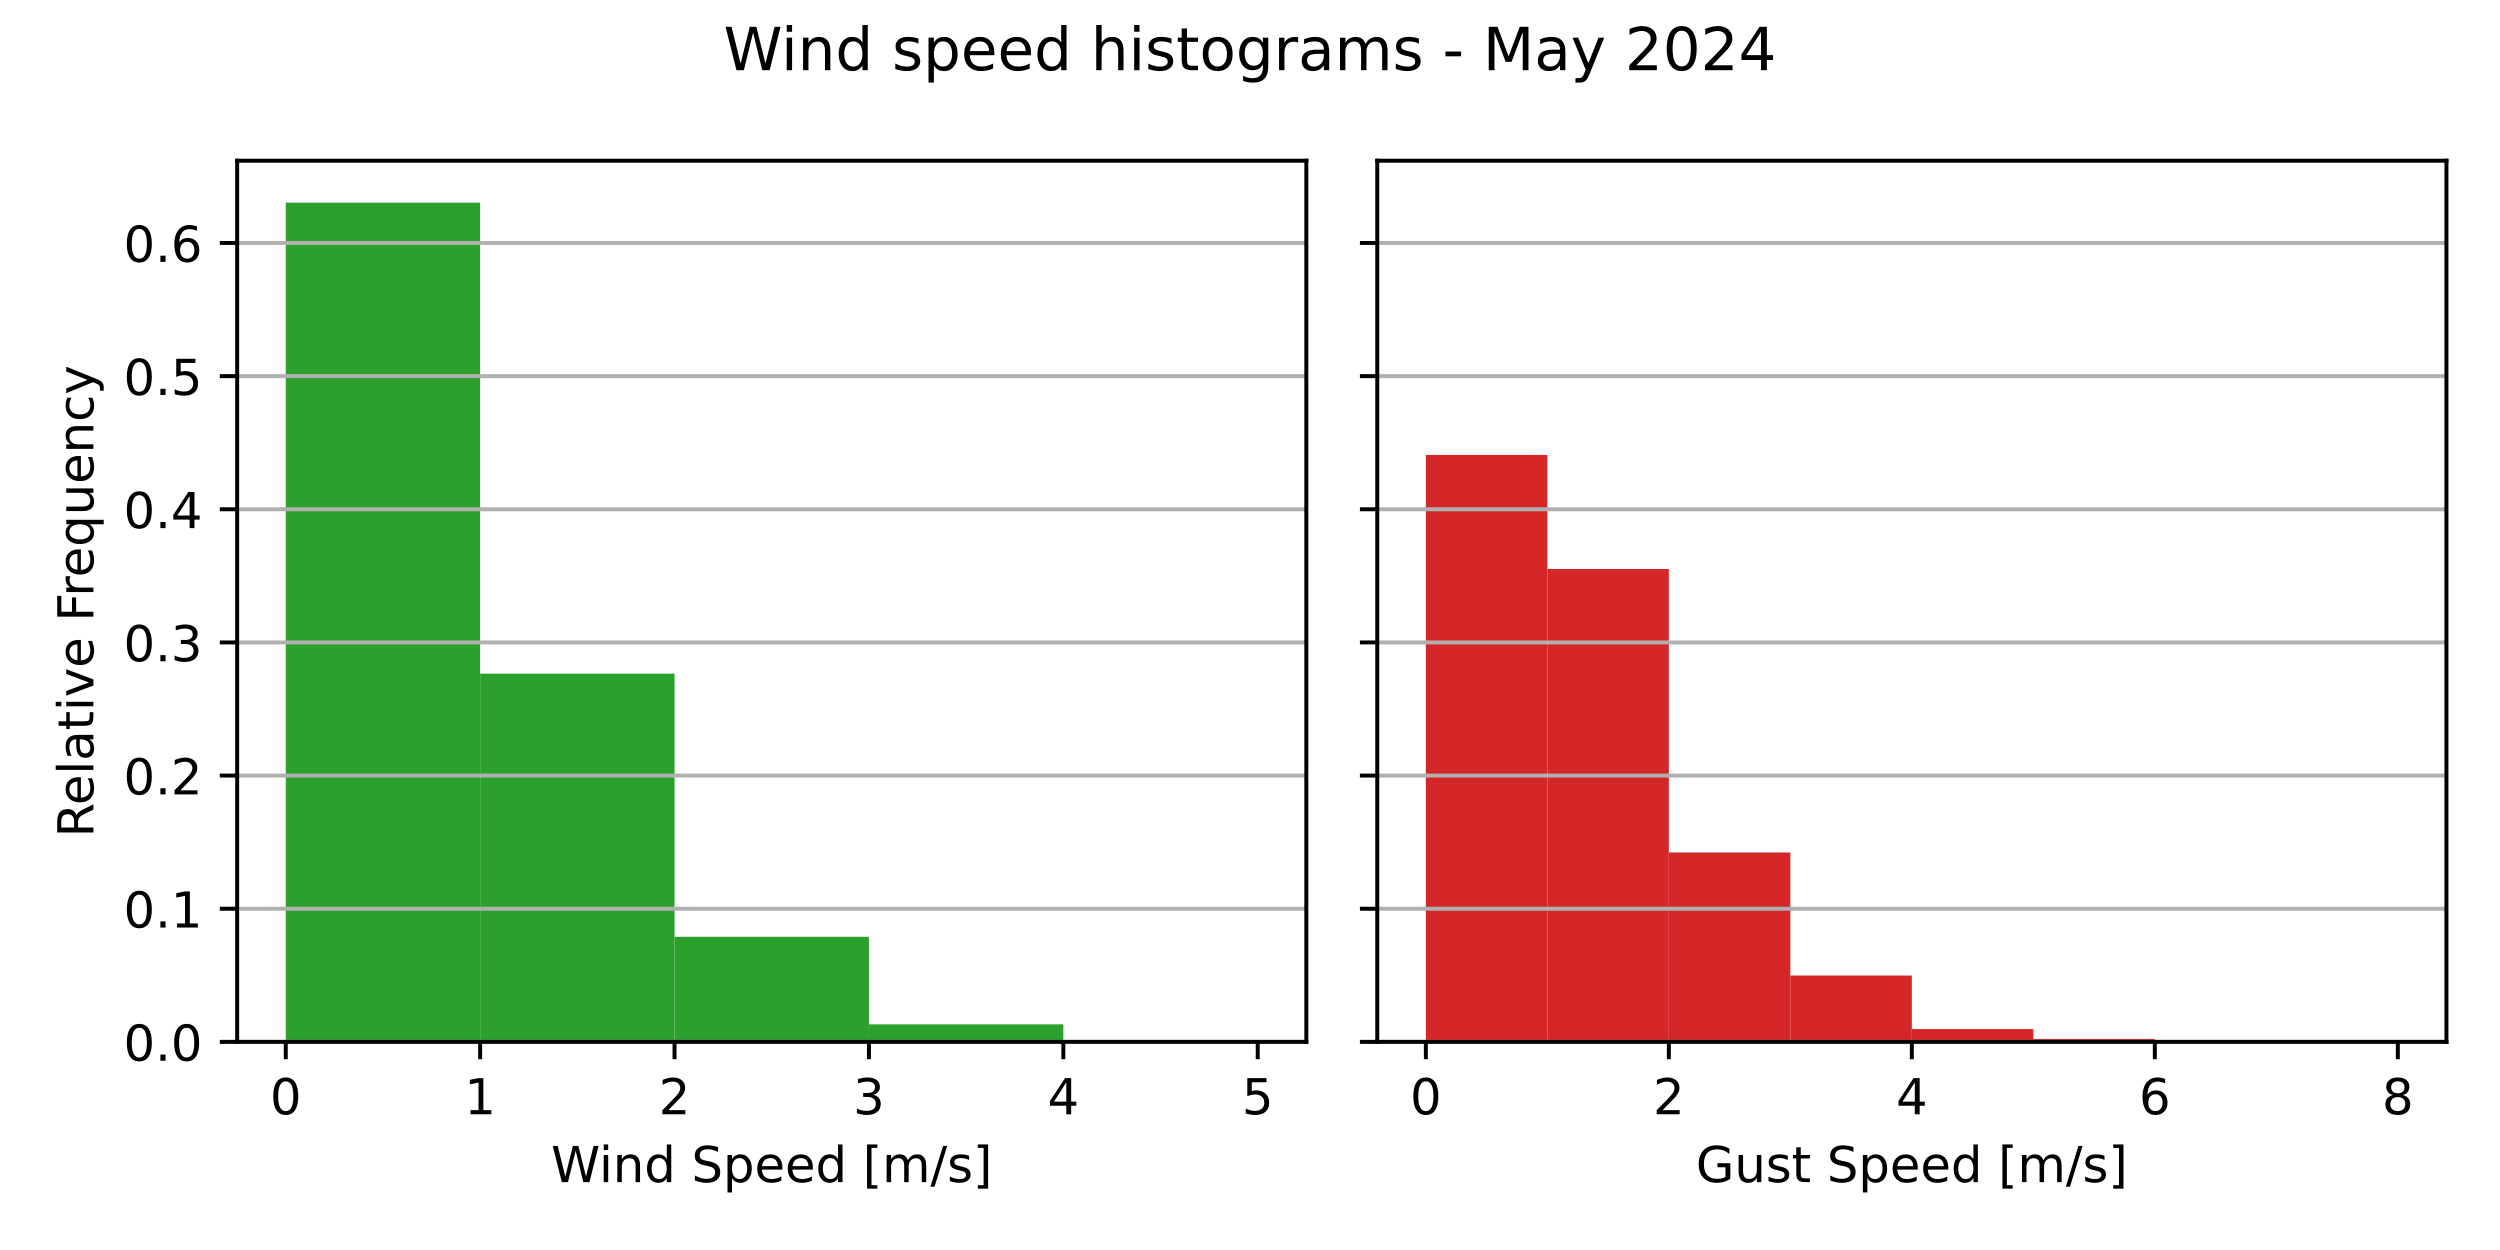
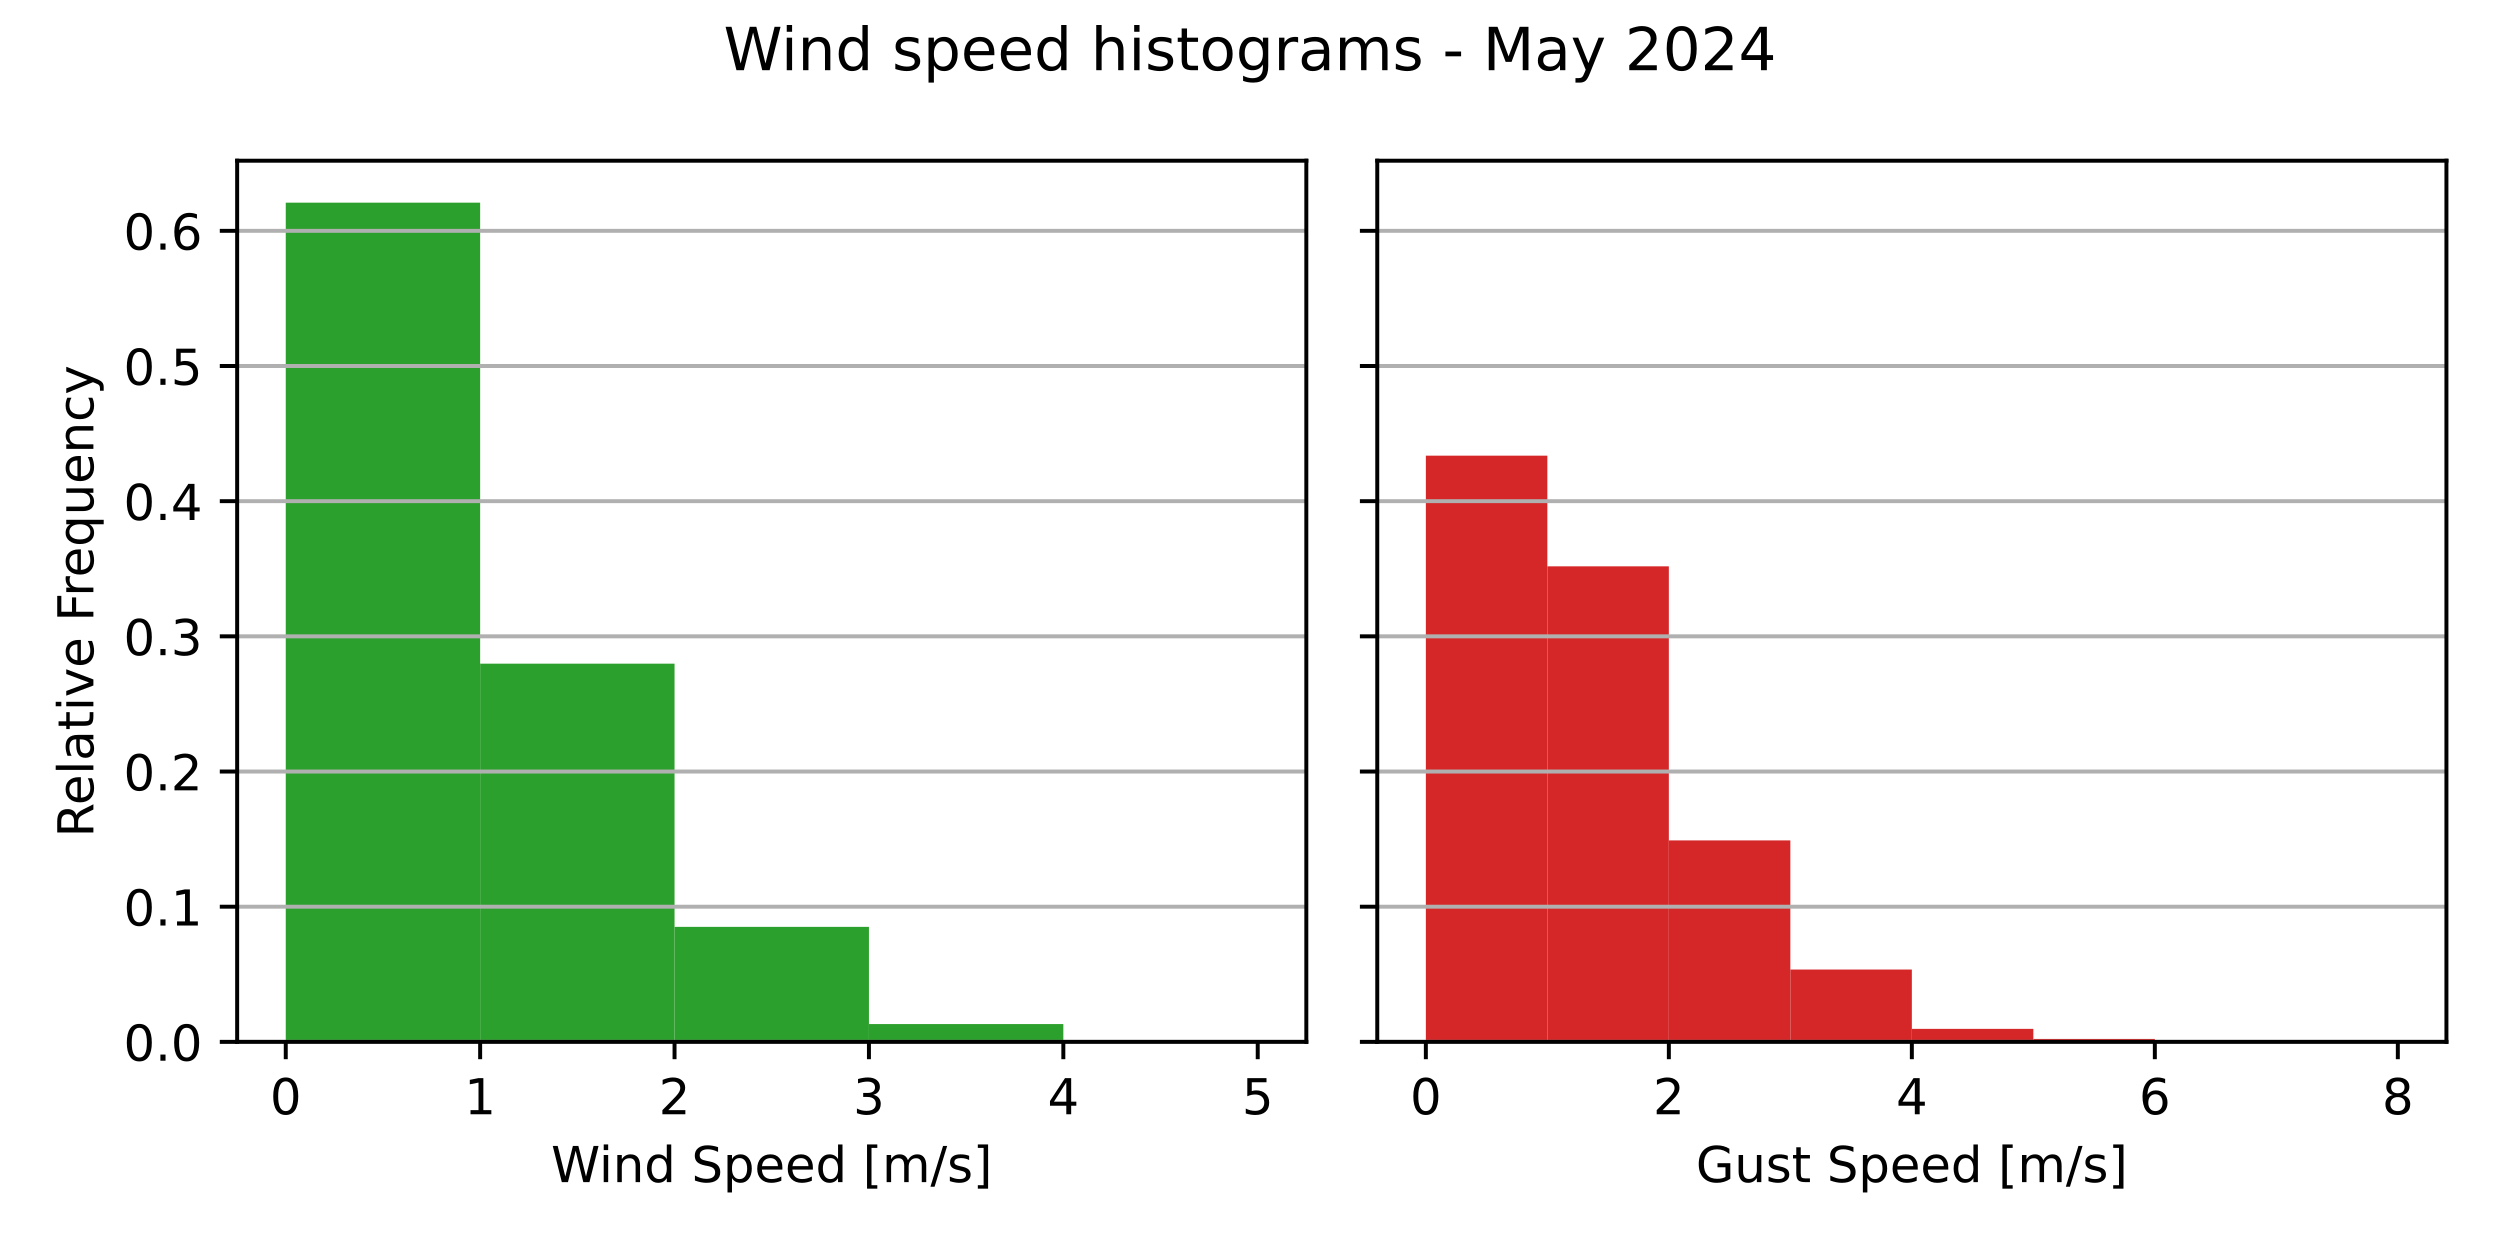
<svg xmlns="http://www.w3.org/2000/svg" xmlns:xlink="http://www.w3.org/1999/xlink" width="504pt" height="252pt" viewBox="0 0 504 252" version="1.1">
  <defs>
    <style type="text/css">*{stroke-linejoin: round; stroke-linecap: butt}</style>
  </defs>
  <g id="figure_1">
    <g id="patch_1">
      <path d="M 0 252  L 504 252  L 504 0  L 0 0  z " style="fill: #ffffff" />
    </g>
    <g id="axes_1">
      <g id="patch_2">
        <path d="M 47.81 210.04  L 263.355 210.04  L 263.355 32.4  L 47.81 32.4  z " style="fill: #ffffff" />
      </g>
      <g id="patch_3">
-         <path d="M 57.608 210.04  L 96.797 210.04  L 96.797 40.859  L 57.608 40.859  z " clip-path="url(#pe45b657cfa)" style="fill: #2ca02c" />
+         <path d="M 57.608 210.04  L 96.797 210.04  L 96.797 40.859  L 57.608 40.859  z " clip-path="url(#p64f3b2a592)" style="fill: #2ca02c" />
      </g>
      <g id="patch_4">
-         <path d="M 96.797 210.04  L 135.988 210.04  L 135.988 135.813  L 96.797 135.813  z " clip-path="url(#pe45b657cfa)" style="fill: #2ca02c" />
+         <path d="M 96.797 210.04  L 135.988 210.04  L 135.988 133.789  L 96.797 133.789  z " clip-path="url(#p64f3b2a592)" style="fill: #2ca02c" />
      </g>
      <g id="patch_5">
-         <path d="M 135.988 210.04  L 175.178 210.04  L 175.178 188.862  L 135.988 188.862  z " clip-path="url(#pe45b657cfa)" style="fill: #2ca02c" />
+         <path d="M 135.988 210.04  L 175.178 210.04  L 175.178 186.856  L 135.988 186.856  z " clip-path="url(#p64f3b2a592)" style="fill: #2ca02c" />
      </g>
      <g id="patch_6">
-         <path d="M 175.178 210.04  L 214.368 210.04  L 214.368 206.508  L 175.178 206.508  z " clip-path="url(#pe45b657cfa)" style="fill: #2ca02c" />
+         <path d="M 175.178 210.04  L 214.368 210.04  L 214.368 206.45  L 175.178 206.45  z " clip-path="url(#p64f3b2a592)" style="fill: #2ca02c" />
      </g>
      <g id="patch_7">
-         <path d="M 214.368 210.04  L 253.558 210.04  L 253.558 209.734  L 214.368 209.734  z " clip-path="url(#pe45b657cfa)" style="fill: #2ca02c" />
+         <path d="M 214.368 210.04  L 253.558 210.04  L 253.558 209.734  L 214.368 209.734  z " clip-path="url(#p64f3b2a592)" style="fill: #2ca02c" />
      </g>
      <g id="matplotlib.axis_1">
        <g id="xtick_1">
          <g id="line2d_1">
            <defs>
-               <path id="m02b20fc164" d="M 0 0  L 0 3.5  " style="stroke: #000000; stroke-width: 0.8" />
+               <path id="m6b8a06068d" d="M 0 0  L 0 3.5  " style="stroke: #000000; stroke-width: 0.8" />
            </defs>
            <g>
-               <use xlink:href="#m02b20fc164" x="57.608" y="210.04" style="stroke: #000000; stroke-width: 0.8" />
+               <use xlink:href="#m6b8a06068d" x="57.608" y="210.04" style="stroke: #000000; stroke-width: 0.8" />
            </g>
          </g>
          <g id="text_1">
            <g transform="translate(54.42625 224.6384) scale(0.1 -0.1)">
              <defs>
                <path id="DejaVuSans-30" d="M 2034 4250  Q 1547 4250 1301 3770  Q 1056 3291 1056 2328  Q 1056 1369 1301 889  Q 1547 409 2034 409  Q 2525 409 2770 889  Q 3016 1369 3016 2328  Q 3016 3291 2770 3770  Q 2525 4250 2034 4250  z M 2034 4750  Q 2819 4750 3233 4129  Q 3647 3509 3647 2328  Q 3647 1150 3233 529  Q 2819 -91 2034 -91  Q 1250 -91 836 529  Q 422 1150 422 2328  Q 422 3509 836 4129  Q 1250 4750 2034 4750  z " transform="scale(0.015625)" />
              </defs>
              <use xlink:href="#DejaVuSans-30" />
            </g>
          </g>
        </g>
        <g id="xtick_2">
          <g id="line2d_2">
            <g>
-               <use xlink:href="#m02b20fc164" x="96.797" y="210.04" style="stroke: #000000; stroke-width: 0.8" />
+               <use xlink:href="#m6b8a06068d" x="96.797" y="210.04" style="stroke: #000000; stroke-width: 0.8" />
            </g>
          </g>
          <g id="text_2">
            <g transform="translate(93.61625 224.6384) scale(0.1 -0.1)">
              <defs>
                <path id="DejaVuSans-31" d="M 794 531  L 1825 531  L 1825 4091  L 703 3866  L 703 4441  L 1819 4666  L 2450 4666  L 2450 531  L 3481 531  L 3481 0  L 794 0  L 794 531  z " transform="scale(0.015625)" />
              </defs>
              <use xlink:href="#DejaVuSans-31" />
            </g>
          </g>
        </g>
        <g id="xtick_3">
          <g id="line2d_3">
            <g>
-               <use xlink:href="#m02b20fc164" x="135.988" y="210.04" style="stroke: #000000; stroke-width: 0.8" />
+               <use xlink:href="#m6b8a06068d" x="135.988" y="210.04" style="stroke: #000000; stroke-width: 0.8" />
            </g>
          </g>
          <g id="text_3">
            <g transform="translate(132.8063 224.6384) scale(0.1 -0.1)">
              <defs>
                <path id="DejaVuSans-32" d="M 1228 531  L 3431 531  L 3431 0  L 469 0  L 469 531  Q 828 903 1448 1529  Q 2069 2156 2228 2338  Q 2531 2678 2651 2914  Q 2772 3150 2772 3378  Q 2772 3750 2511 3984  Q 2250 4219 1831 4219  Q 1534 4219 1204 4116  Q 875 4013 500 3803  L 500 4441  Q 881 4594 1212 4672  Q 1544 4750 1819 4750  Q 2544 4750 2975 4387  Q 3406 4025 3406 3419  Q 3406 3131 3298 2873  Q 3191 2616 2906 2266  Q 2828 2175 2409 1742  Q 1991 1309 1228 531  z " transform="scale(0.015625)" />
              </defs>
              <use xlink:href="#DejaVuSans-32" />
            </g>
          </g>
        </g>
        <g id="xtick_4">
          <g id="line2d_4">
            <g>
-               <use xlink:href="#m02b20fc164" x="175.178" y="210.04" style="stroke: #000000; stroke-width: 0.8" />
+               <use xlink:href="#m6b8a06068d" x="175.178" y="210.04" style="stroke: #000000; stroke-width: 0.8" />
            </g>
          </g>
          <g id="text_4">
            <g transform="translate(171.9963 224.6384) scale(0.1 -0.1)">
              <defs>
                <path id="DejaVuSans-33" d="M 2597 2516  Q 3050 2419 3304 2112  Q 3559 1806 3559 1356  Q 3559 666 3084 287  Q 2609 -91 1734 -91  Q 1441 -91 1130 -33  Q 819 25 488 141  L 488 750  Q 750 597 1062 519  Q 1375 441 1716 441  Q 2309 441 2620 675  Q 2931 909 2931 1356  Q 2931 1769 2642 2001  Q 2353 2234 1838 2234  L 1294 2234  L 1294 2753  L 1863 2753  Q 2328 2753 2575 2939  Q 2822 3125 2822 3475  Q 2822 3834 2567 4026  Q 2313 4219 1838 4219  Q 1578 4219 1281 4162  Q 984 4106 628 3988  L 628 4550  Q 988 4650 1302 4700  Q 1616 4750 1894 4750  Q 2613 4750 3031 4423  Q 3450 4097 3450 3541  Q 3450 3153 3228 2886  Q 3006 2619 2597 2516  z " transform="scale(0.015625)" />
              </defs>
              <use xlink:href="#DejaVuSans-33" />
            </g>
          </g>
        </g>
        <g id="xtick_5">
          <g id="line2d_5">
            <g>
-               <use xlink:href="#m02b20fc164" x="214.368" y="210.04" style="stroke: #000000; stroke-width: 0.8" />
+               <use xlink:href="#m6b8a06068d" x="214.368" y="210.04" style="stroke: #000000; stroke-width: 0.8" />
            </g>
          </g>
          <g id="text_5">
            <g transform="translate(211.1863 224.6384) scale(0.1 -0.1)">
              <defs>
                <path id="DejaVuSans-34" d="M 2419 4116  L 825 1625  L 2419 1625  L 2419 4116  z M 2253 4666  L 3047 4666  L 3047 1625  L 3713 1625  L 3713 1100  L 3047 1100  L 3047 0  L 2419 0  L 2419 1100  L 313 1100  L 313 1709  L 2253 4666  z " transform="scale(0.015625)" />
              </defs>
              <use xlink:href="#DejaVuSans-34" />
            </g>
          </g>
        </g>
        <g id="xtick_6">
          <g id="line2d_6">
            <g>
-               <use xlink:href="#m02b20fc164" x="253.558" y="210.04" style="stroke: #000000; stroke-width: 0.8" />
+               <use xlink:href="#m6b8a06068d" x="253.558" y="210.04" style="stroke: #000000; stroke-width: 0.8" />
            </g>
          </g>
          <g id="text_6">
            <g transform="translate(250.3762 224.6384) scale(0.1 -0.1)">
              <defs>
                <path id="DejaVuSans-35" d="M 691 4666  L 3169 4666  L 3169 4134  L 1269 4134  L 1269 2991  Q 1406 3038 1543 3061  Q 1681 3084 1819 3084  Q 2600 3084 3056 2656  Q 3513 2228 3513 1497  Q 3513 744 3044 326  Q 2575 -91 1722 -91  Q 1428 -91 1123 -41  Q 819 9 494 109  L 494 744  Q 775 591 1075 516  Q 1375 441 1709 441  Q 2250 441 2565 725  Q 2881 1009 2881 1497  Q 2881 1984 2565 2268  Q 2250 2553 1709 2553  Q 1456 2553 1204 2497  Q 953 2441 691 2322  L 691 4666  z " transform="scale(0.015625)" />
              </defs>
              <use xlink:href="#DejaVuSans-35" />
            </g>
          </g>
        </g>
        <g id="text_7">
          <g transform="translate(111.1044 238.3166) scale(0.1 -0.1)">
            <defs>
              <path id="DejaVuSans-57" d="M 213 4666  L 850 4666  L 1831 722  L 2809 4666  L 3519 4666  L 4500 722  L 5478 4666  L 6119 4666  L 4947 0  L 4153 0  L 3169 4050  L 2175 0  L 1381 0  L 213 4666  z " transform="scale(0.015625)" />
              <path id="DejaVuSans-69" d="M 603 3500  L 1178 3500  L 1178 0  L 603 0  L 603 3500  z M 603 4863  L 1178 4863  L 1178 4134  L 603 4134  L 603 4863  z " transform="scale(0.015625)" />
              <path id="DejaVuSans-6e" d="M 3513 2113  L 3513 0  L 2938 0  L 2938 2094  Q 2938 2591 2744 2837  Q 2550 3084 2163 3084  Q 1697 3084 1428 2787  Q 1159 2491 1159 1978  L 1159 0  L 581 0  L 581 3500  L 1159 3500  L 1159 2956  Q 1366 3272 1645 3428  Q 1925 3584 2291 3584  Q 2894 3584 3203 3211  Q 3513 2838 3513 2113  z " transform="scale(0.015625)" />
              <path id="DejaVuSans-64" d="M 2906 2969  L 2906 4863  L 3481 4863  L 3481 0  L 2906 0  L 2906 525  Q 2725 213 2448 61  Q 2172 -91 1784 -91  Q 1150 -91 751 415  Q 353 922 353 1747  Q 353 2572 751 3078  Q 1150 3584 1784 3584  Q 2172 3584 2448 3432  Q 2725 3281 2906 2969  z M 947 1747  Q 947 1113 1208 752  Q 1469 391 1925 391  Q 2381 391 2643 752  Q 2906 1113 2906 1747  Q 2906 2381 2643 2742  Q 2381 3103 1925 3103  Q 1469 3103 1208 2742  Q 947 2381 947 1747  z " transform="scale(0.015625)" />
              <path id="DejaVuSans-20" transform="scale(0.015625)" />
              <path id="DejaVuSans-53" d="M 3425 4513  L 3425 3897  Q 3066 4069 2747 4153  Q 2428 4238 2131 4238  Q 1616 4238 1336 4038  Q 1056 3838 1056 3469  Q 1056 3159 1242 3001  Q 1428 2844 1947 2747  L 2328 2669  Q 3034 2534 3370 2195  Q 3706 1856 3706 1288  Q 3706 609 3251 259  Q 2797 -91 1919 -91  Q 1588 -91 1214 -16  Q 841 59 441 206  L 441 856  Q 825 641 1194 531  Q 1563 422 1919 422  Q 2459 422 2753 634  Q 3047 847 3047 1241  Q 3047 1584 2836 1778  Q 2625 1972 2144 2069  L 1759 2144  Q 1053 2284 737 2584  Q 422 2884 422 3419  Q 422 4038 858 4394  Q 1294 4750 2059 4750  Q 2388 4750 2728 4690  Q 3069 4631 3425 4513  z " transform="scale(0.015625)" />
              <path id="DejaVuSans-70" d="M 1159 525  L 1159 -1331  L 581 -1331  L 581 3500  L 1159 3500  L 1159 2969  Q 1341 3281 1617 3432  Q 1894 3584 2278 3584  Q 2916 3584 3314 3078  Q 3713 2572 3713 1747  Q 3713 922 3314 415  Q 2916 -91 2278 -91  Q 1894 -91 1617 61  Q 1341 213 1159 525  z M 3116 1747  Q 3116 2381 2855 2742  Q 2594 3103 2138 3103  Q 1681 3103 1420 2742  Q 1159 2381 1159 1747  Q 1159 1113 1420 752  Q 1681 391 2138 391  Q 2594 391 2855 752  Q 3116 1113 3116 1747  z " transform="scale(0.015625)" />
              <path id="DejaVuSans-65" d="M 3597 1894  L 3597 1613  L 953 1613  Q 991 1019 1311 708  Q 1631 397 2203 397  Q 2534 397 2845 478  Q 3156 559 3463 722  L 3463 178  Q 3153 47 2828 -22  Q 2503 -91 2169 -91  Q 1331 -91 842 396  Q 353 884 353 1716  Q 353 2575 817 3079  Q 1281 3584 2069 3584  Q 2775 3584 3186 3129  Q 3597 2675 3597 1894  z M 3022 2063  Q 3016 2534 2758 2815  Q 2500 3097 2075 3097  Q 1594 3097 1305 2825  Q 1016 2553 972 2059  L 3022 2063  z " transform="scale(0.015625)" />
              <path id="DejaVuSans-5b" d="M 550 4863  L 1875 4863  L 1875 4416  L 1125 4416  L 1125 -397  L 1875 -397  L 1875 -844  L 550 -844  L 550 4863  z " transform="scale(0.015625)" />
              <path id="DejaVuSans-6d" d="M 3328 2828  Q 3544 3216 3844 3400  Q 4144 3584 4550 3584  Q 5097 3584 5394 3201  Q 5691 2819 5691 2113  L 5691 0  L 5113 0  L 5113 2094  Q 5113 2597 4934 2840  Q 4756 3084 4391 3084  Q 3944 3084 3684 2787  Q 3425 2491 3425 1978  L 3425 0  L 2847 0  L 2847 2094  Q 2847 2600 2669 2842  Q 2491 3084 2119 3084  Q 1678 3084 1418 2786  Q 1159 2488 1159 1978  L 1159 0  L 581 0  L 581 3500  L 1159 3500  L 1159 2956  Q 1356 3278 1631 3431  Q 1906 3584 2284 3584  Q 2666 3584 2933 3390  Q 3200 3197 3328 2828  z " transform="scale(0.015625)" />
              <path id="DejaVuSans-2f" d="M 1625 4666  L 2156 4666  L 531 -594  L 0 -594  L 1625 4666  z " transform="scale(0.015625)" />
              <path id="DejaVuSans-73" d="M 2834 3397  L 2834 2853  Q 2591 2978 2328 3040  Q 2066 3103 1784 3103  Q 1356 3103 1142 2972  Q 928 2841 928 2578  Q 928 2378 1081 2264  Q 1234 2150 1697 2047  L 1894 2003  Q 2506 1872 2764 1633  Q 3022 1394 3022 966  Q 3022 478 2636 193  Q 2250 -91 1575 -91  Q 1294 -91 989 -36  Q 684 19 347 128  L 347 722  Q 666 556 975 473  Q 1284 391 1588 391  Q 1994 391 2212 530  Q 2431 669 2431 922  Q 2431 1156 2273 1281  Q 2116 1406 1581 1522  L 1381 1569  Q 847 1681 609 1914  Q 372 2147 372 2553  Q 372 3047 722 3315  Q 1072 3584 1716 3584  Q 2034 3584 2315 3537  Q 2597 3491 2834 3397  z " transform="scale(0.015625)" />
              <path id="DejaVuSans-5d" d="M 1947 4863  L 1947 -844  L 622 -844  L 622 -397  L 1369 -397  L 1369 4416  L 622 4416  L 622 4863  L 1947 4863  z " transform="scale(0.015625)" />
            </defs>
            <use xlink:href="#DejaVuSans-57" />
            <use xlink:href="#DejaVuSans-69" x="96.627" />
            <use xlink:href="#DejaVuSans-6e" x="124.41" />
            <use xlink:href="#DejaVuSans-64" x="187.789" />
            <use xlink:href="#DejaVuSans-20" x="251.266" />
            <use xlink:href="#DejaVuSans-53" x="283.053" />
            <use xlink:href="#DejaVuSans-70" x="346.529" />
            <use xlink:href="#DejaVuSans-65" x="410.006" />
            <use xlink:href="#DejaVuSans-65" x="471.529" />
            <use xlink:href="#DejaVuSans-64" x="533.053" />
            <use xlink:href="#DejaVuSans-20" x="596.529" />
            <use xlink:href="#DejaVuSans-5b" x="628.316" />
            <use xlink:href="#DejaVuSans-6d" x="667.33" />
            <use xlink:href="#DejaVuSans-2f" x="764.742" />
            <use xlink:href="#DejaVuSans-73" x="798.434" />
            <use xlink:href="#DejaVuSans-5d" x="850.533" />
          </g>
        </g>
      </g>
      <g id="matplotlib.axis_2">
        <g id="ytick_1">
          <g id="line2d_7">
-             <path d="M 47.81 210.04  L 263.355 210.04  " clip-path="url(#pe45b657cfa)" style="fill: none; stroke: #b0b0b0; stroke-width: 0.8; stroke-linecap: square" />
+             <path d="M 47.81 210.04  L 263.355 210.04  " clip-path="url(#p64f3b2a592)" style="fill: none; stroke: #b0b0b0; stroke-width: 0.8; stroke-linecap: square" />
          </g>
          <g id="line2d_8">
            <defs>
-               <path id="m79b3232335" d="M 0 0  L -3.5 0  " style="stroke: #000000; stroke-width: 0.8" />
+               <path id="mc587549bf4" d="M 0 0  L -3.5 0  " style="stroke: #000000; stroke-width: 0.8" />
            </defs>
            <g>
-               <use xlink:href="#m79b3232335" x="47.81" y="210.04" style="stroke: #000000; stroke-width: 0.8" />
+               <use xlink:href="#mc587549bf4" x="47.81" y="210.04" style="stroke: #000000; stroke-width: 0.8" />
            </g>
          </g>
          <g id="text_8">
            <g transform="translate(24.90687 213.8392) scale(0.1 -0.1)">
              <defs>
                <path id="DejaVuSans-2e" d="M 684 794  L 1344 794  L 1344 0  L 684 0  L 684 794  z " transform="scale(0.015625)" />
              </defs>
              <use xlink:href="#DejaVuSans-30" />
              <use xlink:href="#DejaVuSans-2e" x="63.623" />
              <use xlink:href="#DejaVuSans-30" x="95.41" />
            </g>
          </g>
        </g>
        <g id="ytick_2">
          <g id="line2d_9">
-             <path d="M 47.81 183.198  L 263.355 183.198  " clip-path="url(#pe45b657cfa)" style="fill: none; stroke: #b0b0b0; stroke-width: 0.8; stroke-linecap: square" />
+             <path d="M 47.81 182.789  L 263.355 182.789  " clip-path="url(#p64f3b2a592)" style="fill: none; stroke: #b0b0b0; stroke-width: 0.8; stroke-linecap: square" />
          </g>
          <g id="line2d_10">
            <g>
-               <use xlink:href="#m79b3232335" x="47.81" y="183.198" style="stroke: #000000; stroke-width: 0.8" />
+               <use xlink:href="#mc587549bf4" x="47.81" y="182.789" style="stroke: #000000; stroke-width: 0.8" />
            </g>
          </g>
          <g id="text_9">
-             <g transform="translate(24.90687 186.9967) scale(0.1 -0.1)">
+             <g transform="translate(24.90687 186.588) scale(0.1 -0.1)">
              <use xlink:href="#DejaVuSans-30" />
              <use xlink:href="#DejaVuSans-2e" x="63.623" />
              <use xlink:href="#DejaVuSans-31" x="95.41" />
            </g>
          </g>
        </g>
        <g id="ytick_3">
          <g id="line2d_11">
-             <path d="M 47.81 156.355  L 263.355 156.355  " clip-path="url(#pe45b657cfa)" style="fill: none; stroke: #b0b0b0; stroke-width: 0.8; stroke-linecap: square" />
+             <path d="M 47.81 155.538  L 263.355 155.538  " clip-path="url(#p64f3b2a592)" style="fill: none; stroke: #b0b0b0; stroke-width: 0.8; stroke-linecap: square" />
          </g>
          <g id="line2d_12">
            <g>
-               <use xlink:href="#m79b3232335" x="47.81" y="156.355" style="stroke: #000000; stroke-width: 0.8" />
+               <use xlink:href="#mc587549bf4" x="47.81" y="155.538" style="stroke: #000000; stroke-width: 0.8" />
            </g>
          </g>
          <g id="text_10">
-             <g transform="translate(24.90687 160.1542) scale(0.1 -0.1)">
+             <g transform="translate(24.90687 159.3368) scale(0.1 -0.1)">
              <use xlink:href="#DejaVuSans-30" />
              <use xlink:href="#DejaVuSans-2e" x="63.623" />
              <use xlink:href="#DejaVuSans-32" x="95.41" />
            </g>
          </g>
        </g>
        <g id="ytick_4">
          <g id="line2d_13">
-             <path d="M 47.81 129.513  L 263.355 129.513  " clip-path="url(#pe45b657cfa)" style="fill: none; stroke: #b0b0b0; stroke-width: 0.8; stroke-linecap: square" />
+             <path d="M 47.81 128.286  L 263.355 128.286  " clip-path="url(#p64f3b2a592)" style="fill: none; stroke: #b0b0b0; stroke-width: 0.8; stroke-linecap: square" />
          </g>
          <g id="line2d_14">
            <g>
-               <use xlink:href="#m79b3232335" x="47.81" y="129.513" style="stroke: #000000; stroke-width: 0.8" />
+               <use xlink:href="#mc587549bf4" x="47.81" y="128.286" style="stroke: #000000; stroke-width: 0.8" />
            </g>
          </g>
          <g id="text_11">
-             <g transform="translate(24.90687 133.3117) scale(0.1 -0.1)">
+             <g transform="translate(24.90687 132.0856) scale(0.1 -0.1)">
              <use xlink:href="#DejaVuSans-30" />
              <use xlink:href="#DejaVuSans-2e" x="63.623" />
              <use xlink:href="#DejaVuSans-33" x="95.41" />
            </g>
          </g>
        </g>
        <g id="ytick_5">
          <g id="line2d_15">
-             <path d="M 47.81 102.67  L 263.355 102.67  " clip-path="url(#pe45b657cfa)" style="fill: none; stroke: #b0b0b0; stroke-width: 0.8; stroke-linecap: square" />
+             <path d="M 47.81 101.035  L 263.355 101.035  " clip-path="url(#p64f3b2a592)" style="fill: none; stroke: #b0b0b0; stroke-width: 0.8; stroke-linecap: square" />
          </g>
          <g id="line2d_16">
            <g>
-               <use xlink:href="#m79b3232335" x="47.81" y="102.67" style="stroke: #000000; stroke-width: 0.8" />
+               <use xlink:href="#mc587549bf4" x="47.81" y="101.035" style="stroke: #000000; stroke-width: 0.8" />
            </g>
          </g>
          <g id="text_12">
-             <g transform="translate(24.90687 106.4692) scale(0.1 -0.1)">
+             <g transform="translate(24.90687 104.8344) scale(0.1 -0.1)">
              <use xlink:href="#DejaVuSans-30" />
              <use xlink:href="#DejaVuSans-2e" x="63.623" />
              <use xlink:href="#DejaVuSans-34" x="95.41" />
            </g>
          </g>
        </g>
        <g id="ytick_6">
          <g id="line2d_17">
-             <path d="M 47.81 75.828  L 263.355 75.828  " clip-path="url(#pe45b657cfa)" style="fill: none; stroke: #b0b0b0; stroke-width: 0.8; stroke-linecap: square" />
+             <path d="M 47.81 73.784  L 263.355 73.784  " clip-path="url(#p64f3b2a592)" style="fill: none; stroke: #b0b0b0; stroke-width: 0.8; stroke-linecap: square" />
          </g>
          <g id="line2d_18">
            <g>
-               <use xlink:href="#m79b3232335" x="47.81" y="75.828" style="stroke: #000000; stroke-width: 0.8" />
+               <use xlink:href="#mc587549bf4" x="47.81" y="73.784" style="stroke: #000000; stroke-width: 0.8" />
            </g>
          </g>
          <g id="text_13">
-             <g transform="translate(24.90687 79.62674) scale(0.1 -0.1)">
+             <g transform="translate(24.90687 77.58319) scale(0.1 -0.1)">
              <use xlink:href="#DejaVuSans-30" />
              <use xlink:href="#DejaVuSans-2e" x="63.623" />
              <use xlink:href="#DejaVuSans-35" x="95.41" />
            </g>
          </g>
        </g>
        <g id="ytick_7">
          <g id="line2d_19">
-             <path d="M 47.81 48.985  L 263.355 48.985  " clip-path="url(#pe45b657cfa)" style="fill: none; stroke: #b0b0b0; stroke-width: 0.8; stroke-linecap: square" />
+             <path d="M 47.81 46.533  L 263.355 46.533  " clip-path="url(#p64f3b2a592)" style="fill: none; stroke: #b0b0b0; stroke-width: 0.8; stroke-linecap: square" />
          </g>
          <g id="line2d_20">
            <g>
-               <use xlink:href="#m79b3232335" x="47.81" y="48.985" style="stroke: #000000; stroke-width: 0.8" />
+               <use xlink:href="#mc587549bf4" x="47.81" y="46.533" style="stroke: #000000; stroke-width: 0.8" />
            </g>
          </g>
          <g id="text_14">
-             <g transform="translate(24.90687 52.78424) scale(0.1 -0.1)">
+             <g transform="translate(24.90687 50.33198) scale(0.1 -0.1)">
              <defs>
                <path id="DejaVuSans-36" d="M 2113 2584  Q 1688 2584 1439 2293  Q 1191 2003 1191 1497  Q 1191 994 1439 701  Q 1688 409 2113 409  Q 2538 409 2786 701  Q 3034 994 3034 1497  Q 3034 2003 2786 2293  Q 2538 2584 2113 2584  z M 3366 4563  L 3366 3988  Q 3128 4100 2886 4159  Q 2644 4219 2406 4219  Q 1781 4219 1451 3797  Q 1122 3375 1075 2522  Q 1259 2794 1537 2939  Q 1816 3084 2150 3084  Q 2853 3084 3261 2657  Q 3669 2231 3669 1497  Q 3669 778 3244 343  Q 2819 -91 2113 -91  Q 1303 -91 875 529  Q 447 1150 447 2328  Q 447 3434 972 4092  Q 1497 4750 2381 4750  Q 2619 4750 2861 4703  Q 3103 4656 3366 4563  z " transform="scale(0.015625)" />
              </defs>
              <use xlink:href="#DejaVuSans-30" />
              <use xlink:href="#DejaVuSans-2e" x="63.623" />
              <use xlink:href="#DejaVuSans-36" x="95.41" />
            </g>
          </g>
        </g>
        <g id="text_15">
          <g transform="translate(18.82719 168.8028) rotate(-90) scale(0.1 -0.1)">
            <defs>
              <path id="DejaVuSans-52" d="M 2841 2188  Q 3044 2119 3236 1894  Q 3428 1669 3622 1275  L 4263 0  L 3584 0  L 2988 1197  Q 2756 1666 2539 1819  Q 2322 1972 1947 1972  L 1259 1972  L 1259 0  L 628 0  L 628 4666  L 2053 4666  Q 2853 4666 3247 4331  Q 3641 3997 3641 3322  Q 3641 2881 3436 2590  Q 3231 2300 2841 2188  z M 1259 4147  L 1259 2491  L 2053 2491  Q 2509 2491 2742 2702  Q 2975 2913 2975 3322  Q 2975 3731 2742 3939  Q 2509 4147 2053 4147  L 1259 4147  z " transform="scale(0.015625)" />
              <path id="DejaVuSans-6c" d="M 603 4863  L 1178 4863  L 1178 0  L 603 0  L 603 4863  z " transform="scale(0.015625)" />
              <path id="DejaVuSans-61" d="M 2194 1759  Q 1497 1759 1228 1600  Q 959 1441 959 1056  Q 959 750 1161 570  Q 1363 391 1709 391  Q 2188 391 2477 730  Q 2766 1069 2766 1631  L 2766 1759  L 2194 1759  z M 3341 1997  L 3341 0  L 2766 0  L 2766 531  Q 2569 213 2275 61  Q 1981 -91 1556 -91  Q 1019 -91 701 211  Q 384 513 384 1019  Q 384 1609 779 1909  Q 1175 2209 1959 2209  L 2766 2209  L 2766 2266  Q 2766 2663 2505 2880  Q 2244 3097 1772 3097  Q 1472 3097 1187 3025  Q 903 2953 641 2809  L 641 3341  Q 956 3463 1253 3523  Q 1550 3584 1831 3584  Q 2591 3584 2966 3190  Q 3341 2797 3341 1997  z " transform="scale(0.015625)" />
              <path id="DejaVuSans-74" d="M 1172 4494  L 1172 3500  L 2356 3500  L 2356 3053  L 1172 3053  L 1172 1153  Q 1172 725 1289 603  Q 1406 481 1766 481  L 2356 481  L 2356 0  L 1766 0  Q 1100 0 847 248  Q 594 497 594 1153  L 594 3053  L 172 3053  L 172 3500  L 594 3500  L 594 4494  L 1172 4494  z " transform="scale(0.015625)" />
              <path id="DejaVuSans-76" d="M 191 3500  L 800 3500  L 1894 563  L 2988 3500  L 3597 3500  L 2284 0  L 1503 0  L 191 3500  z " transform="scale(0.015625)" />
              <path id="DejaVuSans-46" d="M 628 4666  L 3309 4666  L 3309 4134  L 1259 4134  L 1259 2759  L 3109 2759  L 3109 2228  L 1259 2228  L 1259 0  L 628 0  L 628 4666  z " transform="scale(0.015625)" />
              <path id="DejaVuSans-72" d="M 2631 2963  Q 2534 3019 2420 3045  Q 2306 3072 2169 3072  Q 1681 3072 1420 2755  Q 1159 2438 1159 1844  L 1159 0  L 581 0  L 581 3500  L 1159 3500  L 1159 2956  Q 1341 3275 1631 3429  Q 1922 3584 2338 3584  Q 2397 3584 2469 3576  Q 2541 3569 2628 3553  L 2631 2963  z " transform="scale(0.015625)" />
              <path id="DejaVuSans-71" d="M 947 1747  Q 947 1113 1208 752  Q 1469 391 1925 391  Q 2381 391 2643 752  Q 2906 1113 2906 1747  Q 2906 2381 2643 2742  Q 2381 3103 1925 3103  Q 1469 3103 1208 2742  Q 947 2381 947 1747  z M 2906 525  Q 2725 213 2448 61  Q 2172 -91 1784 -91  Q 1150 -91 751 415  Q 353 922 353 1747  Q 353 2572 751 3078  Q 1150 3584 1784 3584  Q 2172 3584 2448 3432  Q 2725 3281 2906 2969  L 2906 3500  L 3481 3500  L 3481 -1331  L 2906 -1331  L 2906 525  z " transform="scale(0.015625)" />
              <path id="DejaVuSans-75" d="M 544 1381  L 544 3500  L 1119 3500  L 1119 1403  Q 1119 906 1312 657  Q 1506 409 1894 409  Q 2359 409 2629 706  Q 2900 1003 2900 1516  L 2900 3500  L 3475 3500  L 3475 0  L 2900 0  L 2900 538  Q 2691 219 2414 64  Q 2138 -91 1772 -91  Q 1169 -91 856 284  Q 544 659 544 1381  z M 1991 3584  L 1991 3584  z " transform="scale(0.015625)" />
              <path id="DejaVuSans-63" d="M 3122 3366  L 3122 2828  Q 2878 2963 2633 3030  Q 2388 3097 2138 3097  Q 1578 3097 1268 2742  Q 959 2388 959 1747  Q 959 1106 1268 751  Q 1578 397 2138 397  Q 2388 397 2633 464  Q 2878 531 3122 666  L 3122 134  Q 2881 22 2623 -34  Q 2366 -91 2075 -91  Q 1284 -91 818 406  Q 353 903 353 1747  Q 353 2603 823 3093  Q 1294 3584 2113 3584  Q 2378 3584 2631 3529  Q 2884 3475 3122 3366  z " transform="scale(0.015625)" />
              <path id="DejaVuSans-79" d="M 2059 -325  Q 1816 -950 1584 -1140  Q 1353 -1331 966 -1331  L 506 -1331  L 506 -850  L 844 -850  Q 1081 -850 1212 -737  Q 1344 -625 1503 -206  L 1606 56  L 191 3500  L 800 3500  L 1894 763  L 2988 3500  L 3597 3500  L 2059 -325  z " transform="scale(0.015625)" />
            </defs>
            <use xlink:href="#DejaVuSans-52" />
            <use xlink:href="#DejaVuSans-65" x="64.982" />
            <use xlink:href="#DejaVuSans-6c" x="126.506" />
            <use xlink:href="#DejaVuSans-61" x="154.289" />
            <use xlink:href="#DejaVuSans-74" x="215.568" />
            <use xlink:href="#DejaVuSans-69" x="254.777" />
            <use xlink:href="#DejaVuSans-76" x="282.561" />
            <use xlink:href="#DejaVuSans-65" x="341.74" />
            <use xlink:href="#DejaVuSans-20" x="403.264" />
            <use xlink:href="#DejaVuSans-46" x="435.051" />
            <use xlink:href="#DejaVuSans-72" x="485.32" />
            <use xlink:href="#DejaVuSans-65" x="524.184" />
            <use xlink:href="#DejaVuSans-71" x="585.707" />
            <use xlink:href="#DejaVuSans-75" x="649.184" />
            <use xlink:href="#DejaVuSans-65" x="712.562" />
            <use xlink:href="#DejaVuSans-6e" x="774.086" />
            <use xlink:href="#DejaVuSans-63" x="837.465" />
            <use xlink:href="#DejaVuSans-79" x="892.445" />
          </g>
        </g>
      </g>
      <g id="patch_8">
        <path d="M 47.81 210.04  L 47.81 32.4  " style="fill: none; stroke: #000000; stroke-width: 0.8; stroke-linejoin: miter; stroke-linecap: square" />
      </g>
      <g id="patch_9">
        <path d="M 263.355 210.04  L 263.355 32.4  " style="fill: none; stroke: #000000; stroke-width: 0.8; stroke-linejoin: miter; stroke-linecap: square" />
      </g>
      <g id="patch_10">
        <path d="M 47.81 210.04  L 263.355 210.04  " style="fill: none; stroke: #000000; stroke-width: 0.8; stroke-linejoin: miter; stroke-linecap: square" />
      </g>
      <g id="patch_11">
        <path d="M 47.81 32.4  L 263.355 32.4  " style="fill: none; stroke: #000000; stroke-width: 0.8; stroke-linejoin: miter; stroke-linecap: square" />
      </g>
    </g>
    <g id="axes_2">
      <g id="patch_12">
        <path d="M 277.655 210.04  L 493.2 210.04  L 493.2 32.4  L 277.655 32.4  z " style="fill: #ffffff" />
      </g>
      <g id="patch_13">
-         <path d="M 287.452 210.04  L 311.946 210.04  L 311.946 91.715  L 287.452 91.715  z " clip-path="url(#p030b4c42a0)" style="fill: #d62728" />
+         <path d="M 287.452 210.04  L 311.946 210.04  L 311.946 91.864  L 287.452 91.864  z " clip-path="url(#pd912ab942d)" style="fill: #d62728" />
      </g>
      <g id="patch_14">
-         <path d="M 311.946 210.04  L 336.44 210.04  L 336.44 114.715  L 311.946 114.715  z " clip-path="url(#p030b4c42a0)" style="fill: #d62728" />
+         <path d="M 311.946 210.04  L 336.44 210.04  L 336.44 114.179  L 311.946 114.179  z " clip-path="url(#pd912ab942d)" style="fill: #d62728" />
      </g>
      <g id="patch_15">
-         <path d="M 336.44 210.04  L 360.934 210.04  L 360.934 171.862  L 336.44 171.862  z " clip-path="url(#p030b4c42a0)" style="fill: #d62728" />
+         <path d="M 336.44 210.04  L 360.934 210.04  L 360.934 169.419  L 336.44 169.419  z " clip-path="url(#pd912ab942d)" style="fill: #d62728" />
      </g>
      <g id="patch_16">
-         <path d="M 360.934 210.04  L 385.428 210.04  L 385.428 196.669  L 360.934 196.669  z " clip-path="url(#p030b4c42a0)" style="fill: #d62728" />
+         <path d="M 360.934 210.04  L 385.428 210.04  L 385.428 195.453  L 360.934 195.453  z " clip-path="url(#pd912ab942d)" style="fill: #d62728" />
      </g>
      <g id="patch_17">
-         <path d="M 385.428 210.04  L 409.921 210.04  L 409.921 207.459  L 385.428 207.459  z " clip-path="url(#p030b4c42a0)" style="fill: #d62728" />
+         <path d="M 385.428 210.04  L 409.921 210.04  L 409.921 207.416  L 385.428 207.416  z " clip-path="url(#pd912ab942d)" style="fill: #d62728" />
      </g>
      <g id="patch_18">
-         <path d="M 409.921 210.04  L 434.415 210.04  L 434.415 209.443  L 409.921 209.443  z " clip-path="url(#p030b4c42a0)" style="fill: #d62728" />
+         <path d="M 409.921 210.04  L 434.415 210.04  L 434.415 209.444  L 409.921 209.444  z " clip-path="url(#pd912ab942d)" style="fill: #d62728" />
      </g>
      <g id="patch_19">
-         <path d="M 434.415 210.04  L 458.909 210.04  L 458.909 210.008  L 434.415 210.008  z " clip-path="url(#p030b4c42a0)" style="fill: #d62728" />
+         <path d="M 434.415 210.04  L 458.909 210.04  L 458.909 210.008  L 434.415 210.008  z " clip-path="url(#pd912ab942d)" style="fill: #d62728" />
      </g>
      <g id="patch_20">
-         <path d="M 458.909 210.04  L 483.402 210.04  L 483.402 210.024  L 458.909 210.024  z " clip-path="url(#p030b4c42a0)" style="fill: #d62728" />
+         <path d="M 458.909 210.04  L 483.402 210.04  L 483.402 210.024  L 458.909 210.024  z " clip-path="url(#pd912ab942d)" style="fill: #d62728" />
      </g>
      <g id="matplotlib.axis_3">
        <g id="xtick_7">
          <g id="line2d_21">
            <g>
-               <use xlink:href="#m02b20fc164" x="287.452" y="210.04" style="stroke: #000000; stroke-width: 0.8" />
+               <use xlink:href="#m6b8a06068d" x="287.452" y="210.04" style="stroke: #000000; stroke-width: 0.8" />
            </g>
          </g>
          <g id="text_16">
            <g transform="translate(284.2713 224.6384) scale(0.1 -0.1)">
              <use xlink:href="#DejaVuSans-30" />
            </g>
          </g>
        </g>
        <g id="xtick_8">
          <g id="line2d_22">
            <g>
-               <use xlink:href="#m02b20fc164" x="336.44" y="210.04" style="stroke: #000000; stroke-width: 0.8" />
+               <use xlink:href="#m6b8a06068d" x="336.44" y="210.04" style="stroke: #000000; stroke-width: 0.8" />
            </g>
          </g>
          <g id="text_17">
            <g transform="translate(333.2588 224.6384) scale(0.1 -0.1)">
              <use xlink:href="#DejaVuSans-32" />
            </g>
          </g>
        </g>
        <g id="xtick_9">
          <g id="line2d_23">
            <g>
-               <use xlink:href="#m02b20fc164" x="385.428" y="210.04" style="stroke: #000000; stroke-width: 0.8" />
+               <use xlink:href="#m6b8a06068d" x="385.428" y="210.04" style="stroke: #000000; stroke-width: 0.8" />
            </g>
          </g>
          <g id="text_18">
            <g transform="translate(382.2462 224.6384) scale(0.1 -0.1)">
              <use xlink:href="#DejaVuSans-34" />
            </g>
          </g>
        </g>
        <g id="xtick_10">
          <g id="line2d_24">
            <g>
-               <use xlink:href="#m02b20fc164" x="434.415" y="210.04" style="stroke: #000000; stroke-width: 0.8" />
+               <use xlink:href="#m6b8a06068d" x="434.415" y="210.04" style="stroke: #000000; stroke-width: 0.8" />
            </g>
          </g>
          <g id="text_19">
            <g transform="translate(431.2337 224.6384) scale(0.1 -0.1)">
              <use xlink:href="#DejaVuSans-36" />
            </g>
          </g>
        </g>
        <g id="xtick_11">
          <g id="line2d_25">
            <g>
-               <use xlink:href="#m02b20fc164" x="483.402" y="210.04" style="stroke: #000000; stroke-width: 0.8" />
+               <use xlink:href="#m6b8a06068d" x="483.402" y="210.04" style="stroke: #000000; stroke-width: 0.8" />
            </g>
          </g>
          <g id="text_20">
            <g transform="translate(480.2212 224.6384) scale(0.1 -0.1)">
              <defs>
                <path id="DejaVuSans-38" d="M 2034 2216  Q 1584 2216 1326 1975  Q 1069 1734 1069 1313  Q 1069 891 1326 650  Q 1584 409 2034 409  Q 2484 409 2743 651  Q 3003 894 3003 1313  Q 3003 1734 2745 1975  Q 2488 2216 2034 2216  z M 1403 2484  Q 997 2584 770 2862  Q 544 3141 544 3541  Q 544 4100 942 4425  Q 1341 4750 2034 4750  Q 2731 4750 3128 4425  Q 3525 4100 3525 3541  Q 3525 3141 3298 2862  Q 3072 2584 2669 2484  Q 3125 2378 3379 2068  Q 3634 1759 3634 1313  Q 3634 634 3220 271  Q 2806 -91 2034 -91  Q 1263 -91 848 271  Q 434 634 434 1313  Q 434 1759 690 2068  Q 947 2378 1403 2484  z M 1172 3481  Q 1172 3119 1398 2916  Q 1625 2713 2034 2713  Q 2441 2713 2670 2916  Q 2900 3119 2900 3481  Q 2900 3844 2670 4047  Q 2441 4250 2034 4250  Q 1625 4250 1398 4047  Q 1172 3844 1172 3481  z " transform="scale(0.015625)" />
              </defs>
              <use xlink:href="#DejaVuSans-38" />
            </g>
          </g>
        </g>
        <g id="text_21">
          <g transform="translate(341.9048 238.3166) scale(0.1 -0.1)">
            <defs>
              <path id="DejaVuSans-47" d="M 3809 666  L 3809 1919  L 2778 1919  L 2778 2438  L 4434 2438  L 4434 434  Q 4069 175 3628 42  Q 3188 -91 2688 -91  Q 1594 -91 976 548  Q 359 1188 359 2328  Q 359 3472 976 4111  Q 1594 4750 2688 4750  Q 3144 4750 3555 4637  Q 3966 4525 4313 4306  L 4313 3634  Q 3963 3931 3569 4081  Q 3175 4231 2741 4231  Q 1884 4231 1454 3753  Q 1025 3275 1025 2328  Q 1025 1384 1454 906  Q 1884 428 2741 428  Q 3075 428 3337 486  Q 3600 544 3809 666  z " transform="scale(0.015625)" />
            </defs>
            <use xlink:href="#DejaVuSans-47" />
            <use xlink:href="#DejaVuSans-75" x="77.49" />
            <use xlink:href="#DejaVuSans-73" x="140.869" />
            <use xlink:href="#DejaVuSans-74" x="192.969" />
            <use xlink:href="#DejaVuSans-20" x="232.178" />
            <use xlink:href="#DejaVuSans-53" x="263.965" />
            <use xlink:href="#DejaVuSans-70" x="327.441" />
            <use xlink:href="#DejaVuSans-65" x="390.918" />
            <use xlink:href="#DejaVuSans-65" x="452.441" />
            <use xlink:href="#DejaVuSans-64" x="513.965" />
            <use xlink:href="#DejaVuSans-20" x="577.441" />
            <use xlink:href="#DejaVuSans-5b" x="609.229" />
            <use xlink:href="#DejaVuSans-6d" x="648.242" />
            <use xlink:href="#DejaVuSans-2f" x="745.654" />
            <use xlink:href="#DejaVuSans-73" x="779.346" />
            <use xlink:href="#DejaVuSans-5d" x="831.445" />
          </g>
        </g>
      </g>
      <g id="matplotlib.axis_4">
        <g id="ytick_8">
          <g id="line2d_26">
-             <path d="M 277.655 210.04  L 493.2 210.04  " clip-path="url(#p030b4c42a0)" style="fill: none; stroke: #b0b0b0; stroke-width: 0.8; stroke-linecap: square" />
+             <path d="M 277.655 210.04  L 493.2 210.04  " clip-path="url(#pd912ab942d)" style="fill: none; stroke: #b0b0b0; stroke-width: 0.8; stroke-linecap: square" />
          </g>
          <g id="line2d_27">
            <g>
-               <use xlink:href="#m79b3232335" x="277.655" y="210.04" style="stroke: #000000; stroke-width: 0.8" />
+               <use xlink:href="#mc587549bf4" x="277.655" y="210.04" style="stroke: #000000; stroke-width: 0.8" />
            </g>
          </g>
        </g>
        <g id="ytick_9">
          <g id="line2d_28">
-             <path d="M 277.655 183.198  L 493.2 183.198  " clip-path="url(#p030b4c42a0)" style="fill: none; stroke: #b0b0b0; stroke-width: 0.8; stroke-linecap: square" />
+             <path d="M 277.655 182.789  L 493.2 182.789  " clip-path="url(#pd912ab942d)" style="fill: none; stroke: #b0b0b0; stroke-width: 0.8; stroke-linecap: square" />
          </g>
          <g id="line2d_29">
            <g>
-               <use xlink:href="#m79b3232335" x="277.655" y="183.198" style="stroke: #000000; stroke-width: 0.8" />
+               <use xlink:href="#mc587549bf4" x="277.655" y="182.789" style="stroke: #000000; stroke-width: 0.8" />
            </g>
          </g>
        </g>
        <g id="ytick_10">
          <g id="line2d_30">
-             <path d="M 277.655 156.355  L 493.2 156.355  " clip-path="url(#p030b4c42a0)" style="fill: none; stroke: #b0b0b0; stroke-width: 0.8; stroke-linecap: square" />
+             <path d="M 277.655 155.538  L 493.2 155.538  " clip-path="url(#pd912ab942d)" style="fill: none; stroke: #b0b0b0; stroke-width: 0.8; stroke-linecap: square" />
          </g>
          <g id="line2d_31">
            <g>
-               <use xlink:href="#m79b3232335" x="277.655" y="156.355" style="stroke: #000000; stroke-width: 0.8" />
+               <use xlink:href="#mc587549bf4" x="277.655" y="155.538" style="stroke: #000000; stroke-width: 0.8" />
            </g>
          </g>
        </g>
        <g id="ytick_11">
          <g id="line2d_32">
-             <path d="M 277.655 129.513  L 493.2 129.513  " clip-path="url(#p030b4c42a0)" style="fill: none; stroke: #b0b0b0; stroke-width: 0.8; stroke-linecap: square" />
+             <path d="M 277.655 128.286  L 493.2 128.286  " clip-path="url(#pd912ab942d)" style="fill: none; stroke: #b0b0b0; stroke-width: 0.8; stroke-linecap: square" />
          </g>
          <g id="line2d_33">
            <g>
-               <use xlink:href="#m79b3232335" x="277.655" y="129.513" style="stroke: #000000; stroke-width: 0.8" />
+               <use xlink:href="#mc587549bf4" x="277.655" y="128.286" style="stroke: #000000; stroke-width: 0.8" />
            </g>
          </g>
        </g>
        <g id="ytick_12">
          <g id="line2d_34">
-             <path d="M 277.655 102.67  L 493.2 102.67  " clip-path="url(#p030b4c42a0)" style="fill: none; stroke: #b0b0b0; stroke-width: 0.8; stroke-linecap: square" />
+             <path d="M 277.655 101.035  L 493.2 101.035  " clip-path="url(#pd912ab942d)" style="fill: none; stroke: #b0b0b0; stroke-width: 0.8; stroke-linecap: square" />
          </g>
          <g id="line2d_35">
            <g>
-               <use xlink:href="#m79b3232335" x="277.655" y="102.67" style="stroke: #000000; stroke-width: 0.8" />
+               <use xlink:href="#mc587549bf4" x="277.655" y="101.035" style="stroke: #000000; stroke-width: 0.8" />
            </g>
          </g>
        </g>
        <g id="ytick_13">
          <g id="line2d_36">
-             <path d="M 277.655 75.828  L 493.2 75.828  " clip-path="url(#p030b4c42a0)" style="fill: none; stroke: #b0b0b0; stroke-width: 0.8; stroke-linecap: square" />
+             <path d="M 277.655 73.784  L 493.2 73.784  " clip-path="url(#pd912ab942d)" style="fill: none; stroke: #b0b0b0; stroke-width: 0.8; stroke-linecap: square" />
          </g>
          <g id="line2d_37">
            <g>
-               <use xlink:href="#m79b3232335" x="277.655" y="75.828" style="stroke: #000000; stroke-width: 0.8" />
+               <use xlink:href="#mc587549bf4" x="277.655" y="73.784" style="stroke: #000000; stroke-width: 0.8" />
            </g>
          </g>
        </g>
        <g id="ytick_14">
          <g id="line2d_38">
-             <path d="M 277.655 48.985  L 493.2 48.985  " clip-path="url(#p030b4c42a0)" style="fill: none; stroke: #b0b0b0; stroke-width: 0.8; stroke-linecap: square" />
+             <path d="M 277.655 46.533  L 493.2 46.533  " clip-path="url(#pd912ab942d)" style="fill: none; stroke: #b0b0b0; stroke-width: 0.8; stroke-linecap: square" />
          </g>
          <g id="line2d_39">
            <g>
-               <use xlink:href="#m79b3232335" x="277.655" y="48.985" style="stroke: #000000; stroke-width: 0.8" />
+               <use xlink:href="#mc587549bf4" x="277.655" y="46.533" style="stroke: #000000; stroke-width: 0.8" />
            </g>
          </g>
        </g>
      </g>
      <g id="patch_21">
        <path d="M 277.655 210.04  L 277.655 32.4  " style="fill: none; stroke: #000000; stroke-width: 0.8; stroke-linejoin: miter; stroke-linecap: square" />
      </g>
      <g id="patch_22">
        <path d="M 493.2 210.04  L 493.2 32.4  " style="fill: none; stroke: #000000; stroke-width: 0.8; stroke-linejoin: miter; stroke-linecap: square" />
      </g>
      <g id="patch_23">
        <path d="M 277.655 210.04  L 493.2 210.04  " style="fill: none; stroke: #000000; stroke-width: 0.8; stroke-linejoin: miter; stroke-linecap: square" />
      </g>
      <g id="patch_24">
        <path d="M 277.655 32.4  L 493.2 32.4  " style="fill: none; stroke: #000000; stroke-width: 0.8; stroke-linejoin: miter; stroke-linecap: square" />
      </g>
    </g>
    <g id="text_22">
      <g transform="translate(145.8816 14.15813) scale(0.12 -0.12)">
        <defs>
          <path id="DejaVuSans-68" d="M 3513 2113  L 3513 0  L 2938 0  L 2938 2094  Q 2938 2591 2744 2837  Q 2550 3084 2163 3084  Q 1697 3084 1428 2787  Q 1159 2491 1159 1978  L 1159 0  L 581 0  L 581 4863  L 1159 4863  L 1159 2956  Q 1366 3272 1645 3428  Q 1925 3584 2291 3584  Q 2894 3584 3203 3211  Q 3513 2838 3513 2113  z " transform="scale(0.015625)" />
          <path id="DejaVuSans-6f" d="M 1959 3097  Q 1497 3097 1228 2736  Q 959 2375 959 1747  Q 959 1119 1226 758  Q 1494 397 1959 397  Q 2419 397 2687 759  Q 2956 1122 2956 1747  Q 2956 2369 2687 2733  Q 2419 3097 1959 3097  z M 1959 3584  Q 2709 3584 3137 3096  Q 3566 2609 3566 1747  Q 3566 888 3137 398  Q 2709 -91 1959 -91  Q 1206 -91 779 398  Q 353 888 353 1747  Q 353 2609 779 3096  Q 1206 3584 1959 3584  z " transform="scale(0.015625)" />
          <path id="DejaVuSans-67" d="M 2906 1791  Q 2906 2416 2648 2759  Q 2391 3103 1925 3103  Q 1463 3103 1205 2759  Q 947 2416 947 1791  Q 947 1169 1205 825  Q 1463 481 1925 481  Q 2391 481 2648 825  Q 2906 1169 2906 1791  z M 3481 434  Q 3481 -459 3084 -895  Q 2688 -1331 1869 -1331  Q 1566 -1331 1297 -1286  Q 1028 -1241 775 -1147  L 775 -588  Q 1028 -725 1275 -790  Q 1522 -856 1778 -856  Q 2344 -856 2625 -561  Q 2906 -266 2906 331  L 2906 616  Q 2728 306 2450 153  Q 2172 0 1784 0  Q 1141 0 747 490  Q 353 981 353 1791  Q 353 2603 747 3093  Q 1141 3584 1784 3584  Q 2172 3584 2450 3431  Q 2728 3278 2906 2969  L 2906 3500  L 3481 3500  L 3481 434  z " transform="scale(0.015625)" />
          <path id="DejaVuSans-2d" d="M 313 2009  L 1997 2009  L 1997 1497  L 313 1497  L 313 2009  z " transform="scale(0.015625)" />
          <path id="DejaVuSans-4d" d="M 628 4666  L 1569 4666  L 2759 1491  L 3956 4666  L 4897 4666  L 4897 0  L 4281 0  L 4281 4097  L 3078 897  L 2444 897  L 1241 4097  L 1241 0  L 628 0  L 628 4666  z " transform="scale(0.015625)" />
        </defs>
        <use xlink:href="#DejaVuSans-57" />
        <use xlink:href="#DejaVuSans-69" x="96.627" />
        <use xlink:href="#DejaVuSans-6e" x="124.41" />
        <use xlink:href="#DejaVuSans-64" x="187.789" />
        <use xlink:href="#DejaVuSans-20" x="251.266" />
        <use xlink:href="#DejaVuSans-73" x="283.053" />
        <use xlink:href="#DejaVuSans-70" x="335.152" />
        <use xlink:href="#DejaVuSans-65" x="398.629" />
        <use xlink:href="#DejaVuSans-65" x="460.152" />
        <use xlink:href="#DejaVuSans-64" x="521.676" />
        <use xlink:href="#DejaVuSans-20" x="585.152" />
        <use xlink:href="#DejaVuSans-68" x="616.939" />
        <use xlink:href="#DejaVuSans-69" x="680.318" />
        <use xlink:href="#DejaVuSans-73" x="708.102" />
        <use xlink:href="#DejaVuSans-74" x="760.201" />
        <use xlink:href="#DejaVuSans-6f" x="799.41" />
        <use xlink:href="#DejaVuSans-67" x="860.592" />
        <use xlink:href="#DejaVuSans-72" x="924.068" />
        <use xlink:href="#DejaVuSans-61" x="965.182" />
        <use xlink:href="#DejaVuSans-6d" x="1026.461" />
        <use xlink:href="#DejaVuSans-73" x="1123.873" />
        <use xlink:href="#DejaVuSans-20" x="1175.973" />
        <use xlink:href="#DejaVuSans-2d" x="1207.76" />
        <use xlink:href="#DejaVuSans-20" x="1243.844" />
        <use xlink:href="#DejaVuSans-4d" x="1275.631" />
        <use xlink:href="#DejaVuSans-61" x="1361.91" />
        <use xlink:href="#DejaVuSans-79" x="1423.189" />
        <use xlink:href="#DejaVuSans-20" x="1482.369" />
        <use xlink:href="#DejaVuSans-32" x="1514.156" />
        <use xlink:href="#DejaVuSans-30" x="1577.779" />
        <use xlink:href="#DejaVuSans-32" x="1641.402" />
        <use xlink:href="#DejaVuSans-34" x="1705.025" />
      </g>
    </g>
  </g>
  <defs>
-     <clipPath id="pe45b657cfa">
+     <clipPath id="p64f3b2a592">
      <rect x="47.81" y="32.4" width="215.545" height="177.64" />
    </clipPath>
-     <clipPath id="p030b4c42a0">
+     <clipPath id="pd912ab942d">
      <rect x="277.655" y="32.4" width="215.545" height="177.64" />
    </clipPath>
  </defs>
</svg>
